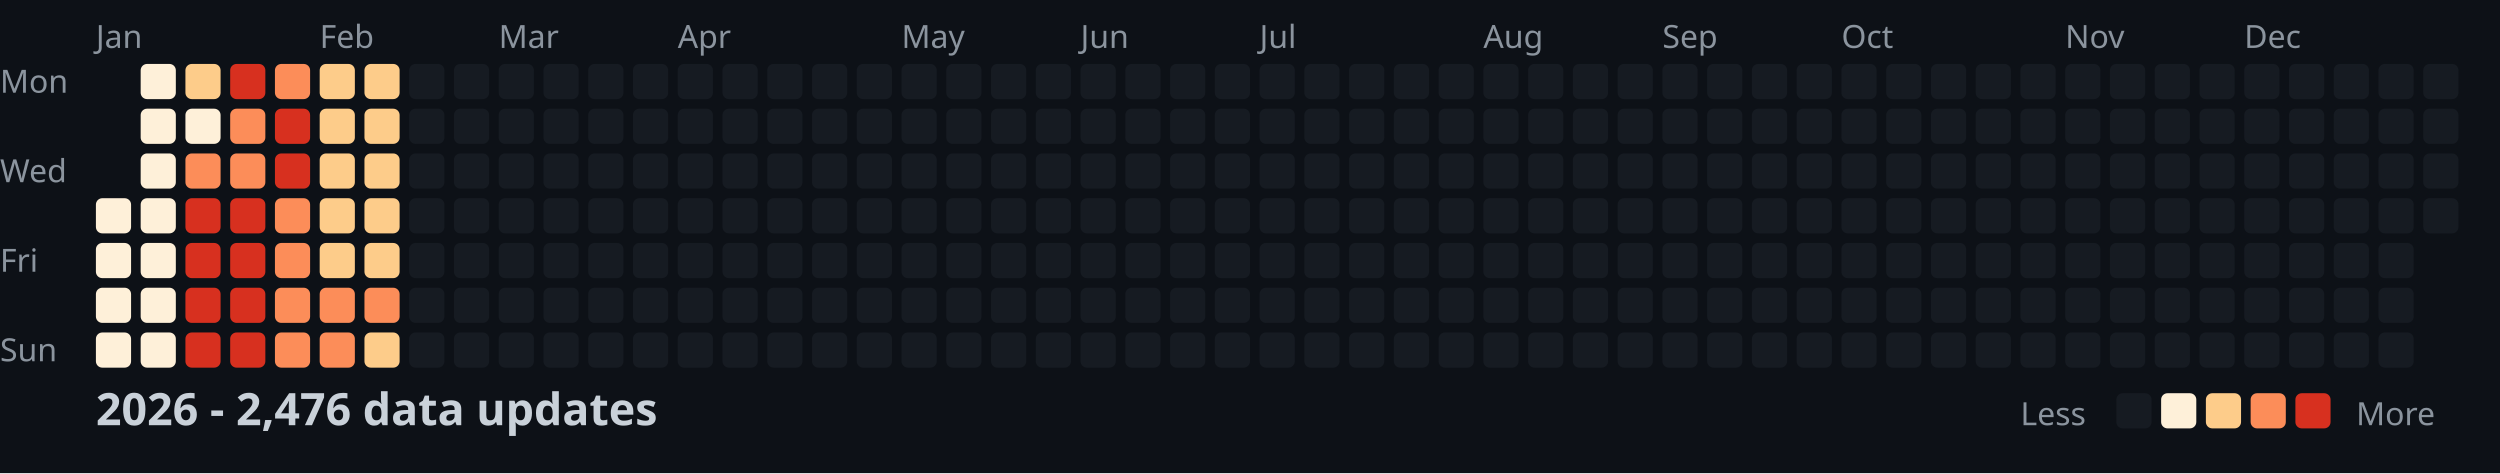
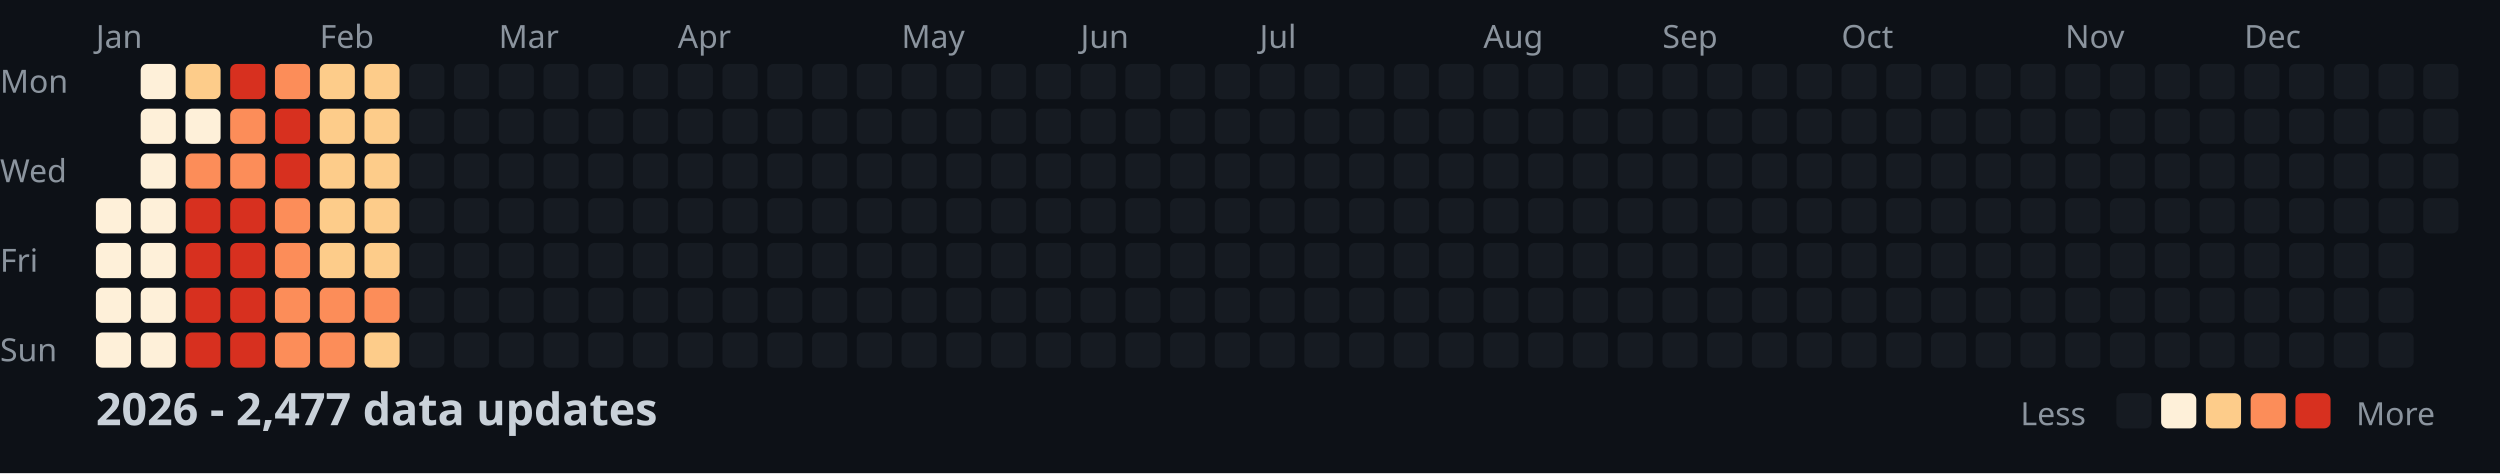
<svg xmlns="http://www.w3.org/2000/svg" width="782" height="148">
  <style>
    .month { font: 10px sans-serif; fill: #8b949e; }
    .day { font: 10px sans-serif; fill: #8b949e; }
    .title { font: bold 14px sans-serif; fill: #c9d1d9; }
    .legend { font: 10px sans-serif; fill: #8b949e; }
  </style>
  <rect width="100%" height="100%" fill="#0d1117" />
  <text x="0" y="29" class="day">Mon</text>
  <text x="0" y="57" class="day">Wed</text>
  <text x="0" y="85" class="day">Fri</text>
  <text x="0" y="113" class="day">Sun</text>
  <text x="30" y="15" class="month">Jan</text>
  <text x="100" y="15" class="month">Feb</text>
  <text x="156" y="15" class="month">Mar</text>
  <text x="212" y="15" class="month">Apr</text>
  <text x="282" y="15" class="month">May</text>
  <text x="338" y="15" class="month">Jun</text>
  <text x="394" y="15" class="month">Jul</text>
  <text x="464" y="15" class="month">Aug</text>
  <text x="520" y="15" class="month">Sep</text>
  <text x="576" y="15" class="month">Oct</text>
  <text x="646" y="15" class="month">Nov</text>
  <text x="702" y="15" class="month">Dec</text>
  <rect x="30" y="62" width="11" height="11" fill="#fef0d9" rx="2" />
  <rect x="30" y="76" width="11" height="11" fill="#fef0d9" rx="2" />
  <rect x="30" y="90" width="11" height="11" fill="#fef0d9" rx="2" />
  <rect x="30" y="104" width="11" height="11" fill="#fef0d9" rx="2" />
  <rect x="44" y="20" width="11" height="11" fill="#fef0d9" rx="2" />
  <rect x="44" y="34" width="11" height="11" fill="#fef0d9" rx="2" />
  <rect x="44" y="48" width="11" height="11" fill="#fef0d9" rx="2" />
  <rect x="44" y="62" width="11" height="11" fill="#fef0d9" rx="2" />
  <rect x="44" y="76" width="11" height="11" fill="#fef0d9" rx="2" />
  <rect x="44" y="90" width="11" height="11" fill="#fef0d9" rx="2" />
  <rect x="44" y="104" width="11" height="11" fill="#fef0d9" rx="2" />
  <rect x="58" y="20" width="11" height="11" fill="#fdcc8a" rx="2" />
  <rect x="58" y="34" width="11" height="11" fill="#fef0d9" rx="2" />
  <rect x="58" y="48" width="11" height="11" fill="#fc8d59" rx="2" />
  <rect x="58" y="62" width="11" height="11" fill="#d7301f" rx="2" />
  <rect x="58" y="76" width="11" height="11" fill="#d7301f" rx="2" />
  <rect x="58" y="90" width="11" height="11" fill="#d7301f" rx="2" />
  <rect x="58" y="104" width="11" height="11" fill="#d7301f" rx="2" />
  <rect x="72" y="20" width="11" height="11" fill="#d7301f" rx="2" />
  <rect x="72" y="34" width="11" height="11" fill="#fc8d59" rx="2" />
  <rect x="72" y="48" width="11" height="11" fill="#fc8d59" rx="2" />
  <rect x="72" y="62" width="11" height="11" fill="#d7301f" rx="2" />
  <rect x="72" y="76" width="11" height="11" fill="#d7301f" rx="2" />
  <rect x="72" y="90" width="11" height="11" fill="#d7301f" rx="2" />
  <rect x="72" y="104" width="11" height="11" fill="#d7301f" rx="2" />
  <rect x="86" y="20" width="11" height="11" fill="#fc8d59" rx="2" />
  <rect x="86" y="34" width="11" height="11" fill="#d7301f" rx="2" />
  <rect x="86" y="48" width="11" height="11" fill="#d7301f" rx="2" />
  <rect x="86" y="62" width="11" height="11" fill="#fc8d59" rx="2" />
  <rect x="86" y="76" width="11" height="11" fill="#fc8d59" rx="2" />
  <rect x="86" y="90" width="11" height="11" fill="#fc8d59" rx="2" />
  <rect x="86" y="104" width="11" height="11" fill="#fc8d59" rx="2" />
  <rect x="100" y="20" width="11" height="11" fill="#fdcc8a" rx="2" />
  <rect x="100" y="34" width="11" height="11" fill="#fdcc8a" rx="2" />
  <rect x="100" y="48" width="11" height="11" fill="#fdcc8a" rx="2" />
  <rect x="100" y="62" width="11" height="11" fill="#fdcc8a" rx="2" />
  <rect x="100" y="76" width="11" height="11" fill="#fdcc8a" rx="2" />
  <rect x="100" y="90" width="11" height="11" fill="#fc8d59" rx="2" />
  <rect x="100" y="104" width="11" height="11" fill="#fc8d59" rx="2" />
  <rect x="114" y="20" width="11" height="11" fill="#fdcc8a" rx="2" />
  <rect x="114" y="34" width="11" height="11" fill="#fdcc8a" rx="2" />
  <rect x="114" y="48" width="11" height="11" fill="#fdcc8a" rx="2" />
  <rect x="114" y="62" width="11" height="11" fill="#fdcc8a" rx="2" />
  <rect x="114" y="76" width="11" height="11" fill="#fdcc8a" rx="2" />
  <rect x="114" y="90" width="11" height="11" fill="#fc8d59" rx="2" />
  <rect x="114" y="104" width="11" height="11" fill="#fdcc8a" rx="2" />
  <rect x="128" y="20" width="11" height="11" fill="#161b22" rx="2" />
  <rect x="128" y="34" width="11" height="11" fill="#161b22" rx="2" />
  <rect x="128" y="48" width="11" height="11" fill="#161b22" rx="2" />
  <rect x="128" y="62" width="11" height="11" fill="#161b22" rx="2" />
  <rect x="128" y="76" width="11" height="11" fill="#161b22" rx="2" />
  <rect x="128" y="90" width="11" height="11" fill="#161b22" rx="2" />
  <rect x="128" y="104" width="11" height="11" fill="#161b22" rx="2" />
  <rect x="142" y="20" width="11" height="11" fill="#161b22" rx="2" />
  <rect x="142" y="34" width="11" height="11" fill="#161b22" rx="2" />
  <rect x="142" y="48" width="11" height="11" fill="#161b22" rx="2" />
  <rect x="142" y="62" width="11" height="11" fill="#161b22" rx="2" />
  <rect x="142" y="76" width="11" height="11" fill="#161b22" rx="2" />
  <rect x="142" y="90" width="11" height="11" fill="#161b22" rx="2" />
  <rect x="142" y="104" width="11" height="11" fill="#161b22" rx="2" />
  <rect x="156" y="20" width="11" height="11" fill="#161b22" rx="2" />
  <rect x="156" y="34" width="11" height="11" fill="#161b22" rx="2" />
  <rect x="156" y="48" width="11" height="11" fill="#161b22" rx="2" />
  <rect x="156" y="62" width="11" height="11" fill="#161b22" rx="2" />
  <rect x="156" y="76" width="11" height="11" fill="#161b22" rx="2" />
  <rect x="156" y="90" width="11" height="11" fill="#161b22" rx="2" />
  <rect x="156" y="104" width="11" height="11" fill="#161b22" rx="2" />
  <rect x="170" y="20" width="11" height="11" fill="#161b22" rx="2" />
  <rect x="170" y="34" width="11" height="11" fill="#161b22" rx="2" />
  <rect x="170" y="48" width="11" height="11" fill="#161b22" rx="2" />
  <rect x="170" y="62" width="11" height="11" fill="#161b22" rx="2" />
  <rect x="170" y="76" width="11" height="11" fill="#161b22" rx="2" />
  <rect x="170" y="90" width="11" height="11" fill="#161b22" rx="2" />
  <rect x="170" y="104" width="11" height="11" fill="#161b22" rx="2" />
  <rect x="184" y="20" width="11" height="11" fill="#161b22" rx="2" />
  <rect x="184" y="34" width="11" height="11" fill="#161b22" rx="2" />
  <rect x="184" y="48" width="11" height="11" fill="#161b22" rx="2" />
  <rect x="184" y="62" width="11" height="11" fill="#161b22" rx="2" />
  <rect x="184" y="76" width="11" height="11" fill="#161b22" rx="2" />
  <rect x="184" y="90" width="11" height="11" fill="#161b22" rx="2" />
  <rect x="184" y="104" width="11" height="11" fill="#161b22" rx="2" />
  <rect x="198" y="20" width="11" height="11" fill="#161b22" rx="2" />
  <rect x="198" y="34" width="11" height="11" fill="#161b22" rx="2" />
  <rect x="198" y="48" width="11" height="11" fill="#161b22" rx="2" />
  <rect x="198" y="62" width="11" height="11" fill="#161b22" rx="2" />
  <rect x="198" y="76" width="11" height="11" fill="#161b22" rx="2" />
  <rect x="198" y="90" width="11" height="11" fill="#161b22" rx="2" />
  <rect x="198" y="104" width="11" height="11" fill="#161b22" rx="2" />
  <rect x="212" y="20" width="11" height="11" fill="#161b22" rx="2" />
  <rect x="212" y="34" width="11" height="11" fill="#161b22" rx="2" />
  <rect x="212" y="48" width="11" height="11" fill="#161b22" rx="2" />
  <rect x="212" y="62" width="11" height="11" fill="#161b22" rx="2" />
  <rect x="212" y="76" width="11" height="11" fill="#161b22" rx="2" />
  <rect x="212" y="90" width="11" height="11" fill="#161b22" rx="2" />
  <rect x="212" y="104" width="11" height="11" fill="#161b22" rx="2" />
  <rect x="226" y="20" width="11" height="11" fill="#161b22" rx="2" />
  <rect x="226" y="34" width="11" height="11" fill="#161b22" rx="2" />
  <rect x="226" y="48" width="11" height="11" fill="#161b22" rx="2" />
  <rect x="226" y="62" width="11" height="11" fill="#161b22" rx="2" />
  <rect x="226" y="76" width="11" height="11" fill="#161b22" rx="2" />
  <rect x="226" y="90" width="11" height="11" fill="#161b22" rx="2" />
  <rect x="226" y="104" width="11" height="11" fill="#161b22" rx="2" />
  <rect x="240" y="20" width="11" height="11" fill="#161b22" rx="2" />
  <rect x="240" y="34" width="11" height="11" fill="#161b22" rx="2" />
  <rect x="240" y="48" width="11" height="11" fill="#161b22" rx="2" />
  <rect x="240" y="62" width="11" height="11" fill="#161b22" rx="2" />
  <rect x="240" y="76" width="11" height="11" fill="#161b22" rx="2" />
  <rect x="240" y="90" width="11" height="11" fill="#161b22" rx="2" />
  <rect x="240" y="104" width="11" height="11" fill="#161b22" rx="2" />
  <rect x="254" y="20" width="11" height="11" fill="#161b22" rx="2" />
  <rect x="254" y="34" width="11" height="11" fill="#161b22" rx="2" />
  <rect x="254" y="48" width="11" height="11" fill="#161b22" rx="2" />
  <rect x="254" y="62" width="11" height="11" fill="#161b22" rx="2" />
  <rect x="254" y="76" width="11" height="11" fill="#161b22" rx="2" />
  <rect x="254" y="90" width="11" height="11" fill="#161b22" rx="2" />
  <rect x="254" y="104" width="11" height="11" fill="#161b22" rx="2" />
  <rect x="268" y="20" width="11" height="11" fill="#161b22" rx="2" />
  <rect x="268" y="34" width="11" height="11" fill="#161b22" rx="2" />
  <rect x="268" y="48" width="11" height="11" fill="#161b22" rx="2" />
  <rect x="268" y="62" width="11" height="11" fill="#161b22" rx="2" />
  <rect x="268" y="76" width="11" height="11" fill="#161b22" rx="2" />
  <rect x="268" y="90" width="11" height="11" fill="#161b22" rx="2" />
  <rect x="268" y="104" width="11" height="11" fill="#161b22" rx="2" />
  <rect x="282" y="20" width="11" height="11" fill="#161b22" rx="2" />
  <rect x="282" y="34" width="11" height="11" fill="#161b22" rx="2" />
  <rect x="282" y="48" width="11" height="11" fill="#161b22" rx="2" />
  <rect x="282" y="62" width="11" height="11" fill="#161b22" rx="2" />
  <rect x="282" y="76" width="11" height="11" fill="#161b22" rx="2" />
  <rect x="282" y="90" width="11" height="11" fill="#161b22" rx="2" />
  <rect x="282" y="104" width="11" height="11" fill="#161b22" rx="2" />
  <rect x="296" y="20" width="11" height="11" fill="#161b22" rx="2" />
  <rect x="296" y="34" width="11" height="11" fill="#161b22" rx="2" />
  <rect x="296" y="48" width="11" height="11" fill="#161b22" rx="2" />
  <rect x="296" y="62" width="11" height="11" fill="#161b22" rx="2" />
  <rect x="296" y="76" width="11" height="11" fill="#161b22" rx="2" />
  <rect x="296" y="90" width="11" height="11" fill="#161b22" rx="2" />
  <rect x="296" y="104" width="11" height="11" fill="#161b22" rx="2" />
  <rect x="310" y="20" width="11" height="11" fill="#161b22" rx="2" />
  <rect x="310" y="34" width="11" height="11" fill="#161b22" rx="2" />
  <rect x="310" y="48" width="11" height="11" fill="#161b22" rx="2" />
  <rect x="310" y="62" width="11" height="11" fill="#161b22" rx="2" />
  <rect x="310" y="76" width="11" height="11" fill="#161b22" rx="2" />
  <rect x="310" y="90" width="11" height="11" fill="#161b22" rx="2" />
  <rect x="310" y="104" width="11" height="11" fill="#161b22" rx="2" />
  <rect x="324" y="20" width="11" height="11" fill="#161b22" rx="2" />
  <rect x="324" y="34" width="11" height="11" fill="#161b22" rx="2" />
  <rect x="324" y="48" width="11" height="11" fill="#161b22" rx="2" />
  <rect x="324" y="62" width="11" height="11" fill="#161b22" rx="2" />
  <rect x="324" y="76" width="11" height="11" fill="#161b22" rx="2" />
  <rect x="324" y="90" width="11" height="11" fill="#161b22" rx="2" />
  <rect x="324" y="104" width="11" height="11" fill="#161b22" rx="2" />
  <rect x="338" y="20" width="11" height="11" fill="#161b22" rx="2" />
  <rect x="338" y="34" width="11" height="11" fill="#161b22" rx="2" />
  <rect x="338" y="48" width="11" height="11" fill="#161b22" rx="2" />
  <rect x="338" y="62" width="11" height="11" fill="#161b22" rx="2" />
  <rect x="338" y="76" width="11" height="11" fill="#161b22" rx="2" />
  <rect x="338" y="90" width="11" height="11" fill="#161b22" rx="2" />
  <rect x="338" y="104" width="11" height="11" fill="#161b22" rx="2" />
  <rect x="352" y="20" width="11" height="11" fill="#161b22" rx="2" />
  <rect x="352" y="34" width="11" height="11" fill="#161b22" rx="2" />
  <rect x="352" y="48" width="11" height="11" fill="#161b22" rx="2" />
  <rect x="352" y="62" width="11" height="11" fill="#161b22" rx="2" />
  <rect x="352" y="76" width="11" height="11" fill="#161b22" rx="2" />
  <rect x="352" y="90" width="11" height="11" fill="#161b22" rx="2" />
  <rect x="352" y="104" width="11" height="11" fill="#161b22" rx="2" />
  <rect x="366" y="20" width="11" height="11" fill="#161b22" rx="2" />
  <rect x="366" y="34" width="11" height="11" fill="#161b22" rx="2" />
  <rect x="366" y="48" width="11" height="11" fill="#161b22" rx="2" />
  <rect x="366" y="62" width="11" height="11" fill="#161b22" rx="2" />
  <rect x="366" y="76" width="11" height="11" fill="#161b22" rx="2" />
  <rect x="366" y="90" width="11" height="11" fill="#161b22" rx="2" />
  <rect x="366" y="104" width="11" height="11" fill="#161b22" rx="2" />
  <rect x="380" y="20" width="11" height="11" fill="#161b22" rx="2" />
  <rect x="380" y="34" width="11" height="11" fill="#161b22" rx="2" />
  <rect x="380" y="48" width="11" height="11" fill="#161b22" rx="2" />
  <rect x="380" y="62" width="11" height="11" fill="#161b22" rx="2" />
  <rect x="380" y="76" width="11" height="11" fill="#161b22" rx="2" />
  <rect x="380" y="90" width="11" height="11" fill="#161b22" rx="2" />
  <rect x="380" y="104" width="11" height="11" fill="#161b22" rx="2" />
  <rect x="394" y="20" width="11" height="11" fill="#161b22" rx="2" />
  <rect x="394" y="34" width="11" height="11" fill="#161b22" rx="2" />
  <rect x="394" y="48" width="11" height="11" fill="#161b22" rx="2" />
  <rect x="394" y="62" width="11" height="11" fill="#161b22" rx="2" />
  <rect x="394" y="76" width="11" height="11" fill="#161b22" rx="2" />
  <rect x="394" y="90" width="11" height="11" fill="#161b22" rx="2" />
  <rect x="394" y="104" width="11" height="11" fill="#161b22" rx="2" />
  <rect x="408" y="20" width="11" height="11" fill="#161b22" rx="2" />
  <rect x="408" y="34" width="11" height="11" fill="#161b22" rx="2" />
  <rect x="408" y="48" width="11" height="11" fill="#161b22" rx="2" />
  <rect x="408" y="62" width="11" height="11" fill="#161b22" rx="2" />
  <rect x="408" y="76" width="11" height="11" fill="#161b22" rx="2" />
  <rect x="408" y="90" width="11" height="11" fill="#161b22" rx="2" />
  <rect x="408" y="104" width="11" height="11" fill="#161b22" rx="2" />
  <rect x="422" y="20" width="11" height="11" fill="#161b22" rx="2" />
  <rect x="422" y="34" width="11" height="11" fill="#161b22" rx="2" />
  <rect x="422" y="48" width="11" height="11" fill="#161b22" rx="2" />
  <rect x="422" y="62" width="11" height="11" fill="#161b22" rx="2" />
  <rect x="422" y="76" width="11" height="11" fill="#161b22" rx="2" />
  <rect x="422" y="90" width="11" height="11" fill="#161b22" rx="2" />
  <rect x="422" y="104" width="11" height="11" fill="#161b22" rx="2" />
  <rect x="436" y="20" width="11" height="11" fill="#161b22" rx="2" />
  <rect x="436" y="34" width="11" height="11" fill="#161b22" rx="2" />
  <rect x="436" y="48" width="11" height="11" fill="#161b22" rx="2" />
  <rect x="436" y="62" width="11" height="11" fill="#161b22" rx="2" />
  <rect x="436" y="76" width="11" height="11" fill="#161b22" rx="2" />
  <rect x="436" y="90" width="11" height="11" fill="#161b22" rx="2" />
  <rect x="436" y="104" width="11" height="11" fill="#161b22" rx="2" />
  <rect x="450" y="20" width="11" height="11" fill="#161b22" rx="2" />
  <rect x="450" y="34" width="11" height="11" fill="#161b22" rx="2" />
  <rect x="450" y="48" width="11" height="11" fill="#161b22" rx="2" />
  <rect x="450" y="62" width="11" height="11" fill="#161b22" rx="2" />
  <rect x="450" y="76" width="11" height="11" fill="#161b22" rx="2" />
  <rect x="450" y="90" width="11" height="11" fill="#161b22" rx="2" />
  <rect x="450" y="104" width="11" height="11" fill="#161b22" rx="2" />
  <rect x="464" y="20" width="11" height="11" fill="#161b22" rx="2" />
  <rect x="464" y="34" width="11" height="11" fill="#161b22" rx="2" />
  <rect x="464" y="48" width="11" height="11" fill="#161b22" rx="2" />
  <rect x="464" y="62" width="11" height="11" fill="#161b22" rx="2" />
  <rect x="464" y="76" width="11" height="11" fill="#161b22" rx="2" />
  <rect x="464" y="90" width="11" height="11" fill="#161b22" rx="2" />
  <rect x="464" y="104" width="11" height="11" fill="#161b22" rx="2" />
  <rect x="478" y="20" width="11" height="11" fill="#161b22" rx="2" />
  <rect x="478" y="34" width="11" height="11" fill="#161b22" rx="2" />
  <rect x="478" y="48" width="11" height="11" fill="#161b22" rx="2" />
  <rect x="478" y="62" width="11" height="11" fill="#161b22" rx="2" />
  <rect x="478" y="76" width="11" height="11" fill="#161b22" rx="2" />
  <rect x="478" y="90" width="11" height="11" fill="#161b22" rx="2" />
  <rect x="478" y="104" width="11" height="11" fill="#161b22" rx="2" />
  <rect x="492" y="20" width="11" height="11" fill="#161b22" rx="2" />
  <rect x="492" y="34" width="11" height="11" fill="#161b22" rx="2" />
  <rect x="492" y="48" width="11" height="11" fill="#161b22" rx="2" />
  <rect x="492" y="62" width="11" height="11" fill="#161b22" rx="2" />
  <rect x="492" y="76" width="11" height="11" fill="#161b22" rx="2" />
  <rect x="492" y="90" width="11" height="11" fill="#161b22" rx="2" />
  <rect x="492" y="104" width="11" height="11" fill="#161b22" rx="2" />
  <rect x="506" y="20" width="11" height="11" fill="#161b22" rx="2" />
  <rect x="506" y="34" width="11" height="11" fill="#161b22" rx="2" />
  <rect x="506" y="48" width="11" height="11" fill="#161b22" rx="2" />
  <rect x="506" y="62" width="11" height="11" fill="#161b22" rx="2" />
  <rect x="506" y="76" width="11" height="11" fill="#161b22" rx="2" />
  <rect x="506" y="90" width="11" height="11" fill="#161b22" rx="2" />
  <rect x="506" y="104" width="11" height="11" fill="#161b22" rx="2" />
  <rect x="520" y="20" width="11" height="11" fill="#161b22" rx="2" />
  <rect x="520" y="34" width="11" height="11" fill="#161b22" rx="2" />
  <rect x="520" y="48" width="11" height="11" fill="#161b22" rx="2" />
  <rect x="520" y="62" width="11" height="11" fill="#161b22" rx="2" />
  <rect x="520" y="76" width="11" height="11" fill="#161b22" rx="2" />
  <rect x="520" y="90" width="11" height="11" fill="#161b22" rx="2" />
  <rect x="520" y="104" width="11" height="11" fill="#161b22" rx="2" />
  <rect x="534" y="20" width="11" height="11" fill="#161b22" rx="2" />
  <rect x="534" y="34" width="11" height="11" fill="#161b22" rx="2" />
  <rect x="534" y="48" width="11" height="11" fill="#161b22" rx="2" />
  <rect x="534" y="62" width="11" height="11" fill="#161b22" rx="2" />
  <rect x="534" y="76" width="11" height="11" fill="#161b22" rx="2" />
  <rect x="534" y="90" width="11" height="11" fill="#161b22" rx="2" />
  <rect x="534" y="104" width="11" height="11" fill="#161b22" rx="2" />
  <rect x="548" y="20" width="11" height="11" fill="#161b22" rx="2" />
  <rect x="548" y="34" width="11" height="11" fill="#161b22" rx="2" />
  <rect x="548" y="48" width="11" height="11" fill="#161b22" rx="2" />
  <rect x="548" y="62" width="11" height="11" fill="#161b22" rx="2" />
  <rect x="548" y="76" width="11" height="11" fill="#161b22" rx="2" />
  <rect x="548" y="90" width="11" height="11" fill="#161b22" rx="2" />
  <rect x="548" y="104" width="11" height="11" fill="#161b22" rx="2" />
  <rect x="562" y="20" width="11" height="11" fill="#161b22" rx="2" />
  <rect x="562" y="34" width="11" height="11" fill="#161b22" rx="2" />
  <rect x="562" y="48" width="11" height="11" fill="#161b22" rx="2" />
  <rect x="562" y="62" width="11" height="11" fill="#161b22" rx="2" />
  <rect x="562" y="76" width="11" height="11" fill="#161b22" rx="2" />
  <rect x="562" y="90" width="11" height="11" fill="#161b22" rx="2" />
  <rect x="562" y="104" width="11" height="11" fill="#161b22" rx="2" />
  <rect x="576" y="20" width="11" height="11" fill="#161b22" rx="2" />
  <rect x="576" y="34" width="11" height="11" fill="#161b22" rx="2" />
  <rect x="576" y="48" width="11" height="11" fill="#161b22" rx="2" />
  <rect x="576" y="62" width="11" height="11" fill="#161b22" rx="2" />
  <rect x="576" y="76" width="11" height="11" fill="#161b22" rx="2" />
  <rect x="576" y="90" width="11" height="11" fill="#161b22" rx="2" />
  <rect x="576" y="104" width="11" height="11" fill="#161b22" rx="2" />
  <rect x="590" y="20" width="11" height="11" fill="#161b22" rx="2" />
  <rect x="590" y="34" width="11" height="11" fill="#161b22" rx="2" />
  <rect x="590" y="48" width="11" height="11" fill="#161b22" rx="2" />
  <rect x="590" y="62" width="11" height="11" fill="#161b22" rx="2" />
  <rect x="590" y="76" width="11" height="11" fill="#161b22" rx="2" />
  <rect x="590" y="90" width="11" height="11" fill="#161b22" rx="2" />
  <rect x="590" y="104" width="11" height="11" fill="#161b22" rx="2" />
  <rect x="604" y="20" width="11" height="11" fill="#161b22" rx="2" />
  <rect x="604" y="34" width="11" height="11" fill="#161b22" rx="2" />
  <rect x="604" y="48" width="11" height="11" fill="#161b22" rx="2" />
  <rect x="604" y="62" width="11" height="11" fill="#161b22" rx="2" />
  <rect x="604" y="76" width="11" height="11" fill="#161b22" rx="2" />
  <rect x="604" y="90" width="11" height="11" fill="#161b22" rx="2" />
  <rect x="604" y="104" width="11" height="11" fill="#161b22" rx="2" />
  <rect x="618" y="20" width="11" height="11" fill="#161b22" rx="2" />
  <rect x="618" y="34" width="11" height="11" fill="#161b22" rx="2" />
  <rect x="618" y="48" width="11" height="11" fill="#161b22" rx="2" />
  <rect x="618" y="62" width="11" height="11" fill="#161b22" rx="2" />
  <rect x="618" y="76" width="11" height="11" fill="#161b22" rx="2" />
  <rect x="618" y="90" width="11" height="11" fill="#161b22" rx="2" />
  <rect x="618" y="104" width="11" height="11" fill="#161b22" rx="2" />
  <rect x="632" y="20" width="11" height="11" fill="#161b22" rx="2" />
  <rect x="632" y="34" width="11" height="11" fill="#161b22" rx="2" />
  <rect x="632" y="48" width="11" height="11" fill="#161b22" rx="2" />
  <rect x="632" y="62" width="11" height="11" fill="#161b22" rx="2" />
  <rect x="632" y="76" width="11" height="11" fill="#161b22" rx="2" />
  <rect x="632" y="90" width="11" height="11" fill="#161b22" rx="2" />
  <rect x="632" y="104" width="11" height="11" fill="#161b22" rx="2" />
  <rect x="646" y="20" width="11" height="11" fill="#161b22" rx="2" />
  <rect x="646" y="34" width="11" height="11" fill="#161b22" rx="2" />
  <rect x="646" y="48" width="11" height="11" fill="#161b22" rx="2" />
  <rect x="646" y="62" width="11" height="11" fill="#161b22" rx="2" />
  <rect x="646" y="76" width="11" height="11" fill="#161b22" rx="2" />
  <rect x="646" y="90" width="11" height="11" fill="#161b22" rx="2" />
  <rect x="646" y="104" width="11" height="11" fill="#161b22" rx="2" />
  <rect x="660" y="20" width="11" height="11" fill="#161b22" rx="2" />
  <rect x="660" y="34" width="11" height="11" fill="#161b22" rx="2" />
  <rect x="660" y="48" width="11" height="11" fill="#161b22" rx="2" />
  <rect x="660" y="62" width="11" height="11" fill="#161b22" rx="2" />
  <rect x="660" y="76" width="11" height="11" fill="#161b22" rx="2" />
  <rect x="660" y="90" width="11" height="11" fill="#161b22" rx="2" />
  <rect x="660" y="104" width="11" height="11" fill="#161b22" rx="2" />
  <rect x="674" y="20" width="11" height="11" fill="#161b22" rx="2" />
  <rect x="674" y="34" width="11" height="11" fill="#161b22" rx="2" />
  <rect x="674" y="48" width="11" height="11" fill="#161b22" rx="2" />
  <rect x="674" y="62" width="11" height="11" fill="#161b22" rx="2" />
  <rect x="674" y="76" width="11" height="11" fill="#161b22" rx="2" />
  <rect x="674" y="90" width="11" height="11" fill="#161b22" rx="2" />
  <rect x="674" y="104" width="11" height="11" fill="#161b22" rx="2" />
  <rect x="688" y="20" width="11" height="11" fill="#161b22" rx="2" />
  <rect x="688" y="34" width="11" height="11" fill="#161b22" rx="2" />
  <rect x="688" y="48" width="11" height="11" fill="#161b22" rx="2" />
  <rect x="688" y="62" width="11" height="11" fill="#161b22" rx="2" />
  <rect x="688" y="76" width="11" height="11" fill="#161b22" rx="2" />
  <rect x="688" y="90" width="11" height="11" fill="#161b22" rx="2" />
  <rect x="688" y="104" width="11" height="11" fill="#161b22" rx="2" />
  <rect x="702" y="20" width="11" height="11" fill="#161b22" rx="2" />
  <rect x="702" y="34" width="11" height="11" fill="#161b22" rx="2" />
  <rect x="702" y="48" width="11" height="11" fill="#161b22" rx="2" />
  <rect x="702" y="62" width="11" height="11" fill="#161b22" rx="2" />
  <rect x="702" y="76" width="11" height="11" fill="#161b22" rx="2" />
  <rect x="702" y="90" width="11" height="11" fill="#161b22" rx="2" />
  <rect x="702" y="104" width="11" height="11" fill="#161b22" rx="2" />
  <rect x="716" y="20" width="11" height="11" fill="#161b22" rx="2" />
  <rect x="716" y="34" width="11" height="11" fill="#161b22" rx="2" />
  <rect x="716" y="48" width="11" height="11" fill="#161b22" rx="2" />
  <rect x="716" y="62" width="11" height="11" fill="#161b22" rx="2" />
  <rect x="716" y="76" width="11" height="11" fill="#161b22" rx="2" />
  <rect x="716" y="90" width="11" height="11" fill="#161b22" rx="2" />
  <rect x="716" y="104" width="11" height="11" fill="#161b22" rx="2" />
  <rect x="730" y="20" width="11" height="11" fill="#161b22" rx="2" />
  <rect x="730" y="34" width="11" height="11" fill="#161b22" rx="2" />
  <rect x="730" y="48" width="11" height="11" fill="#161b22" rx="2" />
  <rect x="730" y="62" width="11" height="11" fill="#161b22" rx="2" />
  <rect x="730" y="76" width="11" height="11" fill="#161b22" rx="2" />
  <rect x="730" y="90" width="11" height="11" fill="#161b22" rx="2" />
  <rect x="730" y="104" width="11" height="11" fill="#161b22" rx="2" />
  <rect x="744" y="20" width="11" height="11" fill="#161b22" rx="2" />
  <rect x="744" y="34" width="11" height="11" fill="#161b22" rx="2" />
  <rect x="744" y="48" width="11" height="11" fill="#161b22" rx="2" />
  <rect x="744" y="62" width="11" height="11" fill="#161b22" rx="2" />
  <rect x="744" y="76" width="11" height="11" fill="#161b22" rx="2" />
  <rect x="744" y="90" width="11" height="11" fill="#161b22" rx="2" />
  <rect x="744" y="104" width="11" height="11" fill="#161b22" rx="2" />
  <rect x="758" y="20" width="11" height="11" fill="#161b22" rx="2" />
  <rect x="758" y="34" width="11" height="11" fill="#161b22" rx="2" />
  <rect x="758" y="48" width="11" height="11" fill="#161b22" rx="2" />
  <rect x="758" y="62" width="11" height="11" fill="#161b22" rx="2" />
-   <text x="30" y="133" class="title">2026 - 2,476 data updates</text>
+   <text x="30" y="133" class="title">2026 - 2,477 data updates</text>
  <text x="632" y="133" class="legend">Less</text>
  <rect x="662" y="123" width="11" height="11" fill="#161b22" rx="2" />
  <rect x="676" y="123" width="11" height="11" fill="#fef0d9" rx="2" />
  <rect x="690" y="123" width="11" height="11" fill="#fdcc8a" rx="2" />
  <rect x="704" y="123" width="11" height="11" fill="#fc8d59" rx="2" />
  <rect x="718" y="123" width="11" height="11" fill="#d7301f" rx="2" />
  <text x="737" y="133" class="legend">More</text>
</svg>
